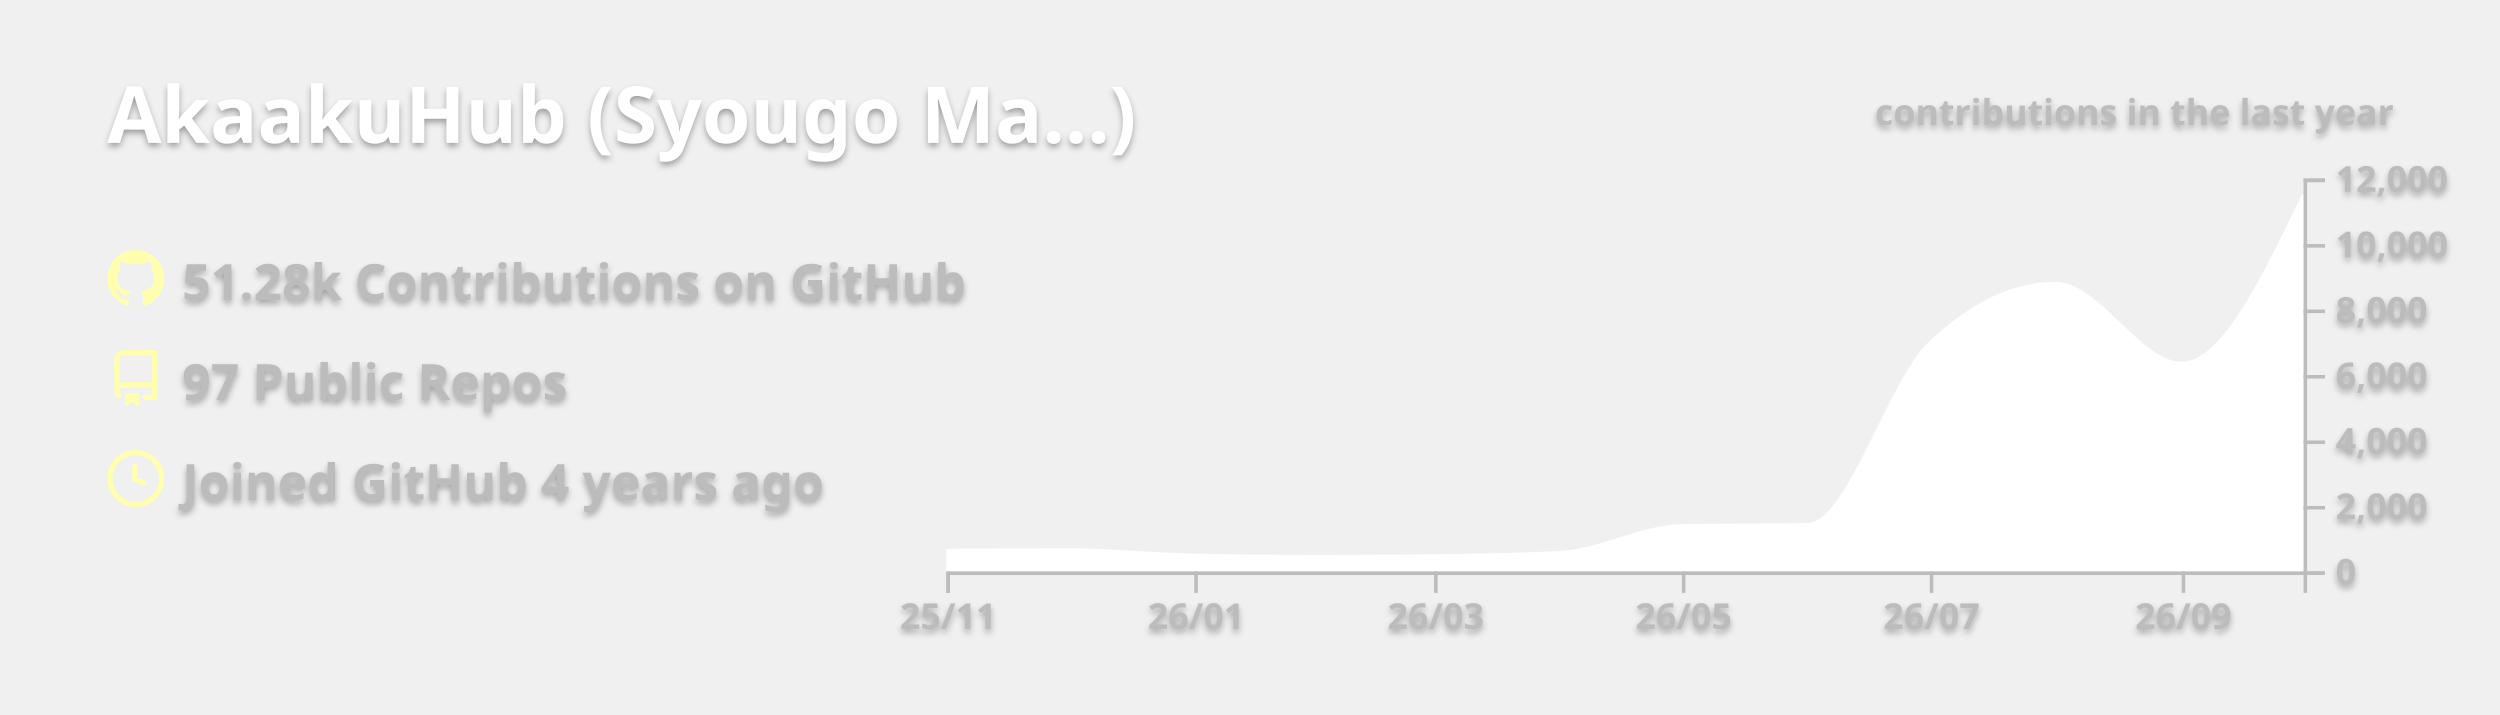
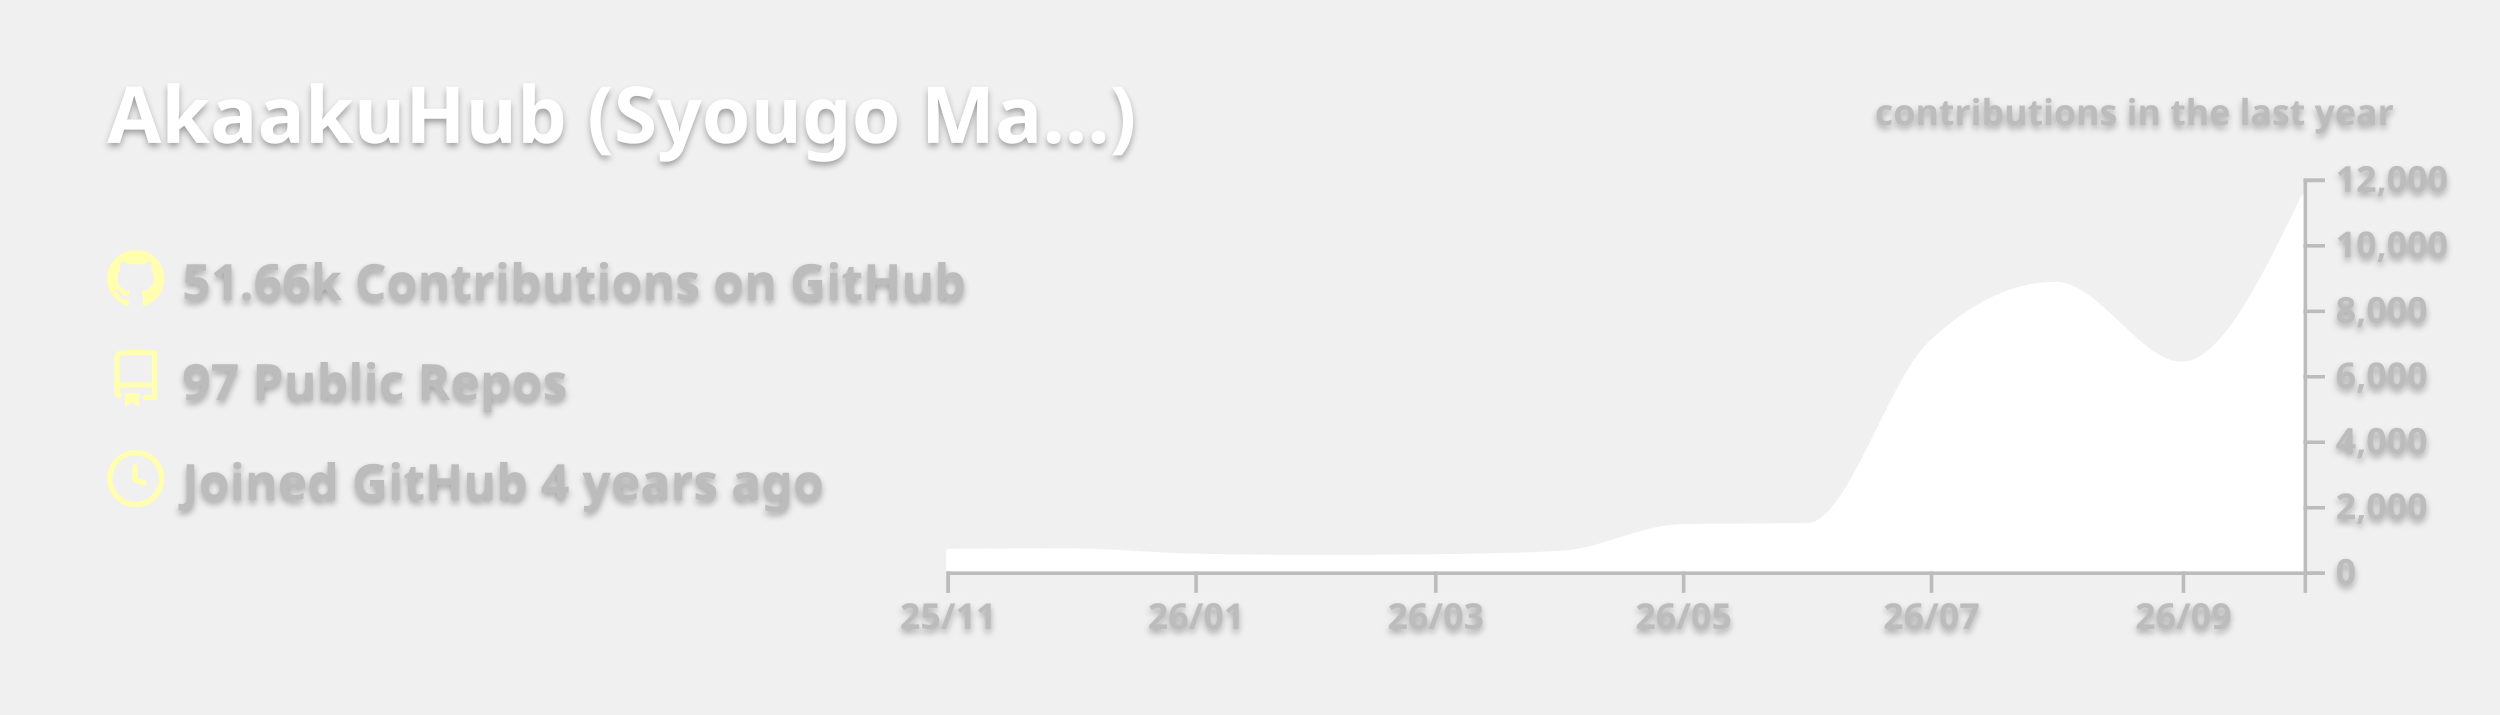
<svg xmlns="http://www.w3.org/2000/svg" width="700" height="200" viewBox="0 0 700 200">
  <style>* {
          font-family: 'Segoe UI', Ubuntu, "Helvetica Neue", Sans-Serif
        }
        text {
          font-weight: 600;
          filter: drop-shadow(0 1px 1px rgba(0, 0, 0, 0.65)) drop-shadow(0 0 1px rgba(255, 255, 255, 0.55));
        }</style>
  <g class="gpsc-root">
    <rect x="1" y="1" rx="5" ry="5" height="99%" width="99.714%" stroke="#000000" stroke-width="1" fill="#ffffff00" stroke-opacity="0" />
    <text x="30" y="40" class="gpsc-item" style="--gpsc-i: 0; font-size: 22px; fill: #ffffff;">AkaakuHub (Syougo Ma…)</text>
    <g transform="translate(0,40)">
      <g transform="translate(30,30)">
        <g class="gpsc-item" style="--gpsc-i: 0;">
          <g transform="translate(0,0)" width="14" height="14" fill="#ffffaf">
            <path fill-rule="evenodd" d="M8 0C3.58 0 0 3.58 0 8c0 3.54 2.29 6.53 5.47 7.59.4.07.55-.17.55-.38 0-.19-.01-.82-.01-1.49-2.01.37-2.53-.49-2.69-.94-.09-.23-.48-.94-.82-1.13-.28-.15-.68-.52-.01-.53.63-.01 1.08.58 1.23.82.72 1.21 1.87.87 2.33.66.07-.52.28-.87.51-1.07-1.78-.2-3.64-.89-3.64-3.95 0-.87.31-1.59.82-2.15-.08-.2-.36-1.02.08-2.12 0 0 .67-.21 2.2.82.64-.18 1.32-.27 2-.27.68 0 1.36.09 2 .27 1.53-1.04 2.2-.82 2.2-.82.44 1.1.16 1.92.08 2.12.51.56.82 1.27.82 2.15 0 3.07-1.87 3.75-3.65 3.95.29.25.54.73.54 1.48 0 1.07-.01 1.93-.01 2.2 0 .21.15.46.55.38A8.013 8.013 0 0016 8c0-4.42-3.58-8-8-8z" />
          </g>
        </g>
        <g class="gpsc-item" style="--gpsc-i: 1;">
          <g transform="translate(0,28)" width="14" height="14" fill="#ffffaf">
            <path fill-rule="evenodd" d="M2 2.5A2.5 2.5 0 014.5 0h8.75a.75.75 0 01.75.75v12.5a.75.75 0 01-.75.75h-2.5a.75.75 0 110-1.5h1.75v-2h-8a1 1 0 00-.714 1.7.75.75 0 01-1.072 1.05A2.495 2.495 0 012 11.5v-9zm10.5-1V9h-8c-.356 0-.694.074-1 .208V2.5a1 1 0 011-1h8zM5 12.25v3.25a.25.25 0 00.4.2l1.45-1.087a.25.25 0 01.3 0L8.6 15.7a.25.25 0 00.4-.2v-3.25a.25.25 0 00-.25-.25h-3.5a.25.25 0 00-.25.25z" />
          </g>
        </g>
        <g class="gpsc-item" style="--gpsc-i: 2;">
          <g transform="translate(0,56)" width="14" height="14" fill="#ffffaf">
            <path fill-rule="evenodd" d="M1.5 8a6.5 6.5 0 1113 0 6.5 6.5 0 01-13 0zM8 0a8 8 0 100 16A8 8 0 008 0zm.5 4.75a.75.75 0 00-1.5 0v3.5a.75.75 0 00.471.696l2.5 1a.75.75 0 00.557-1.392L8.5 7.742V4.75z" />
          </g>
        </g>
-         <text x="21" y="14" class="gpsc-item" style="--gpsc-i: 0; fill: #bcbcbc; font-size: 14px;">51.28k Contributions on GitHub</text>
+         <text x="21" y="14" class="gpsc-item" style="--gpsc-i: 0; fill: #bcbcbc; font-size: 14px;">51.66k Contributions on GitHub</text>
        <text x="21" y="42" class="gpsc-item" style="--gpsc-i: 1; fill: #bcbcbc; font-size: 14px;">97 Public Repos</text>
        <text x="21" y="70" class="gpsc-item" style="--gpsc-i: 2; fill: #bcbcbc; font-size: 14px;">Joined GitHub 4 years ago</text>
      </g>
      <g color="#ffffff" transform="translate(295,10)">
        <clipPath id="gpsc-reveal-clip">
          <rect class="gpsc-reveal" x="-30" y="0" width="410" height="110" style="--gpsc-w: 410px; --gpsc-i: 3;" />
        </clipPath>
        <g clip-path="url(#gpsc-reveal-clip)" class="gpsc-chart" style="--gpsc-i: 3;">
-           <path transform="translate(-30,0)" stroke="#ffffff" fill="#ffffff" opacity="1" d="M0,104.179C11.377,104.101,22.754,104.023,34.132,104.023C45.888,104.023,57.645,105.288,69.401,105.527C81.158,105.765,92.914,105.884,104.671,105.884C115.289,105.884,125.908,105.817,136.527,105.683C148.283,105.534,160.04,105.38,171.796,104.775C183.174,104.19,194.551,97.444,205.928,97.249C217.685,97.047,229.441,97.148,241.198,96.947C252.575,96.752,263.952,56.95,275.329,46.145C287.086,34.98,298.842,29.397,310.599,29.397C322.355,29.397,334.112,51.81,345.868,51.81C357.246,51.81,368.623,28.247,380,4.684L380,110C368.623,110,357.246,110,345.868,110C334.112,110,322.355,110,310.599,110C298.842,110,287.086,110,275.329,110C263.952,110,252.575,110,241.198,110C229.441,110,217.685,110,205.928,110C194.551,110,183.174,110,171.796,110C160.04,110,148.283,110,136.527,110C125.908,110,115.289,110,104.671,110C92.914,110,81.158,110,69.401,110C57.645,110,45.888,110,34.132,110C22.754,110,11.377,110,0,110Z" />
+           <path transform="translate(-30,0)" stroke="#ffffff" fill="#ffffff" opacity="1" d="M0,104.179C11.377,104.101,22.754,104.023,34.132,104.023C45.888,104.023,57.645,105.288,69.401,105.527C81.158,105.765,92.914,105.884,104.671,105.884C115.289,105.884,125.908,105.817,136.527,105.683C148.283,105.534,160.04,105.38,171.796,104.775C183.174,104.19,194.551,97.444,205.928,97.249C217.685,97.047,229.441,97.148,241.198,96.947C252.575,96.752,263.952,56.95,275.329,46.145C287.086,34.98,298.842,29.397,310.599,29.397C322.355,29.397,334.112,51.81,345.868,51.81C357.246,51.81,368.623,28.242,380,4.675L380,110C368.623,110,357.246,110,345.868,110C334.112,110,322.355,110,310.599,110C298.842,110,287.086,110,275.329,110C263.952,110,252.575,110,241.198,110C229.441,110,217.685,110,205.928,110C194.551,110,183.174,110,171.796,110C160.04,110,148.283,110,136.527,110C125.908,110,115.289,110,104.671,110C92.914,110,81.158,110,69.401,110C57.645,110,45.888,110,34.132,110C22.754,110,11.377,110,0,110Z" />
        </g>
        <g color="#bcbcbc" transform="translate(-30,110)" fill="none" font-size="10" font-family="sans-serif" text-anchor="middle">
          <path class="domain" stroke="currentColor" d="M0.5,6V0.5H380.5V6" />
          <g class="tick" opacity="1" transform="translate(0.5,0)">
            <line stroke="currentColor" y2="6" />
            <text fill="currentColor" y="9" dy="0.71em">25/11</text>
          </g>
          <g class="tick" opacity="1" transform="translate(69.9012,0)">
            <line stroke="currentColor" y2="6" />
            <text fill="currentColor" y="9" dy="0.71em">26/01</text>
          </g>
          <g class="tick" opacity="1" transform="translate(137.0269,0)">
            <line stroke="currentColor" y2="6" />
            <text fill="currentColor" y="9" dy="0.71em">26/03</text>
          </g>
          <g class="tick" opacity="1" transform="translate(206.4281,0)">
            <line stroke="currentColor" y2="6" />
            <text fill="currentColor" y="9" dy="0.71em">26/05</text>
          </g>
          <g class="tick" opacity="1" transform="translate(275.8293,0)">
            <line stroke="currentColor" y2="6" />
            <text fill="currentColor" y="9" dy="0.71em">26/07</text>
          </g>
          <g class="tick" opacity="1" transform="translate(346.3683,0)">
            <line stroke="currentColor" y2="6" />
            <text fill="currentColor" y="9" dy="0.71em">26/09</text>
          </g>
        </g>
        <g color="#bcbcbc" transform="translate(350,0)" fill="none" font-size="10" font-family="sans-serif" text-anchor="start">
          <path class="domain" stroke="currentColor" d="M6,110.5H0.5V0.5H6" />
          <g class="tick" opacity="1" transform="translate(0,110.5)">
            <line stroke="currentColor" x2="6" />
            <text fill="currentColor" x="9" dy="0.32em">0</text>
          </g>
          <g class="tick" opacity="1" transform="translate(0,92.16667)">
            <line stroke="currentColor" x2="6" />
            <text fill="currentColor" x="9" dy="0.32em">2,000</text>
          </g>
          <g class="tick" opacity="1" transform="translate(0,73.83333)">
            <line stroke="currentColor" x2="6" />
            <text fill="currentColor" x="9" dy="0.32em">4,000</text>
          </g>
          <g class="tick" opacity="1" transform="translate(0,55.5)">
            <line stroke="currentColor" x2="6" />
            <text fill="currentColor" x="9" dy="0.32em">6,000</text>
          </g>
          <g class="tick" opacity="1" transform="translate(0,37.16667)">
            <line stroke="currentColor" x2="6" />
            <text fill="currentColor" x="9" dy="0.32em">8,000</text>
          </g>
          <g class="tick" opacity="1" transform="translate(0,18.83333)">
            <line stroke="currentColor" x2="6" />
            <text fill="currentColor" x="9" dy="0.32em">10,000</text>
          </g>
          <g class="tick" opacity="1" transform="translate(0,0.5)">
            <line stroke="currentColor" x2="6" />
            <text fill="currentColor" x="9" dy="0.32em">12,000</text>
          </g>
        </g>
        <g>
          <text y="-15" x="230" style="fill: #bcbcbc; font-size: 10px;">contributions in the last year</text>
        </g>
      </g>
    </g>
  </g>
</svg>
